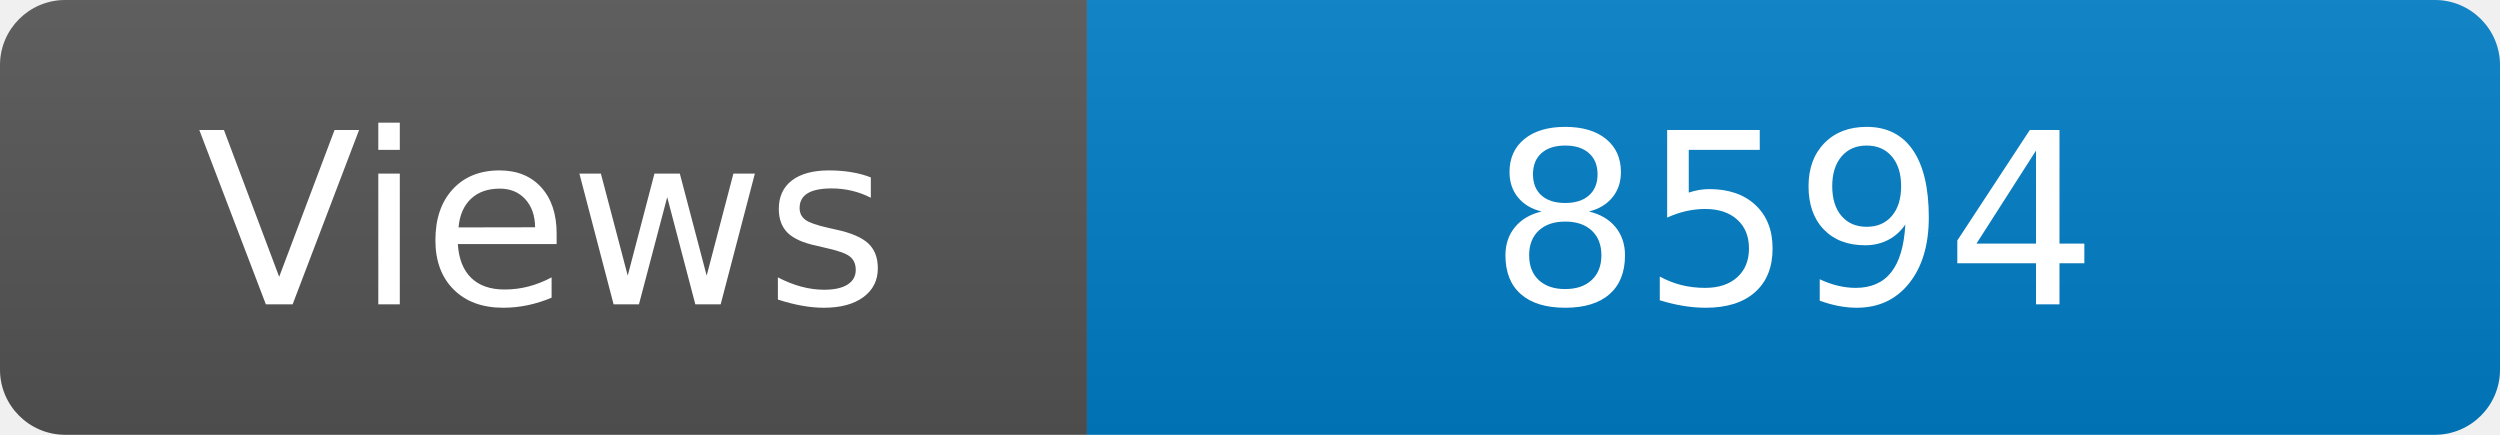
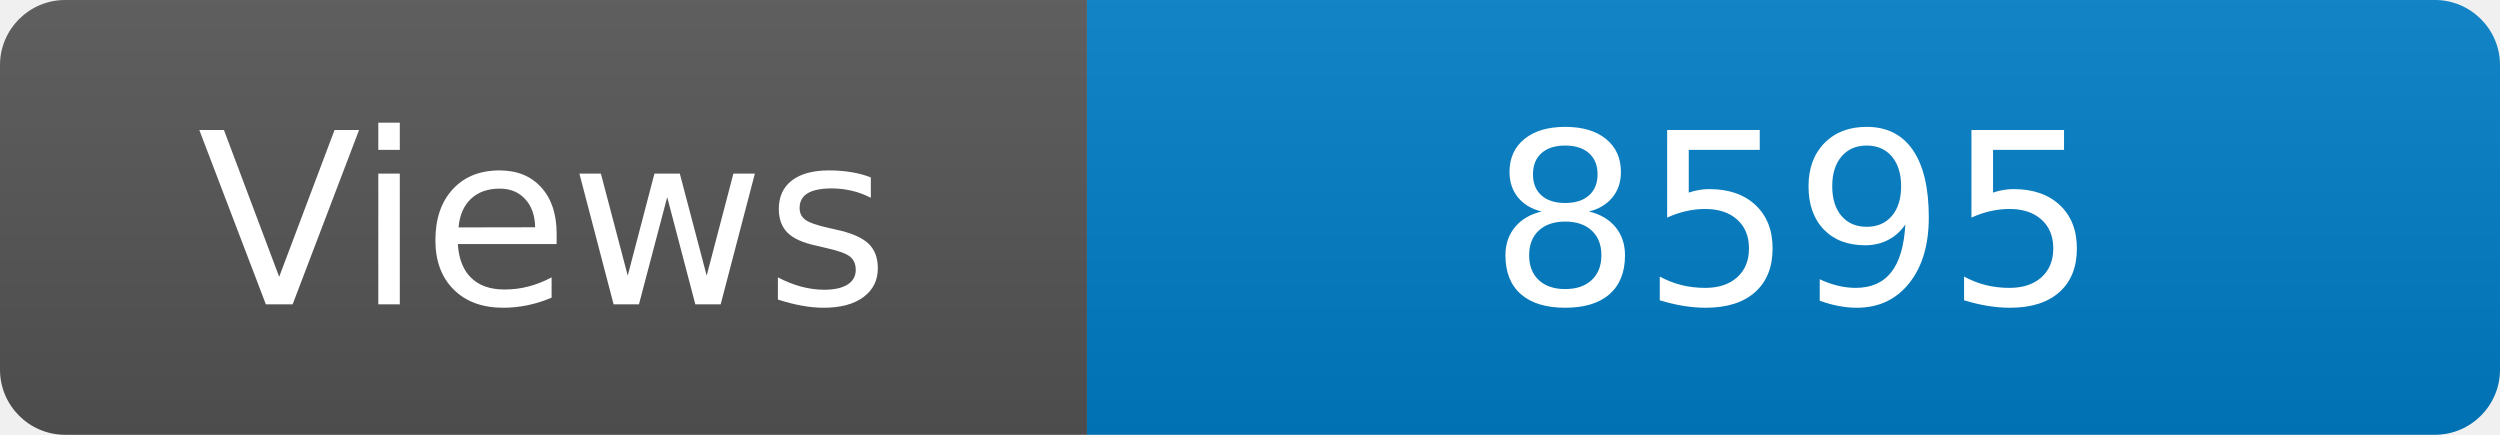
<svg xmlns="http://www.w3.org/2000/svg" width="115" height="20" role="img" aria-label="Maintained?: yes">
  <linearGradient id="s" x2="0" y2="100%">
    <stop offset="0" stop-color="#bbb" stop-opacity=".1" />
    <stop offset="1" stop-opacity=".1" />
  </linearGradient>
  <clipPath id="r">
    <rect width="115" height="20" rx="3" fill="#fff" />
  </clipPath>
  <g clip-path="url(#r)">
    <rect width="50" height="20" fill="#555" />
    <rect x="50" width="160" height="20" fill="#007ec6" />
    <rect width="115" height="20" fill="url(#s)" />
  </g>
  <g fill="#fff" text-anchor="middle" font-family="Verdana,Geneva,DejaVu Sans,sans-serif" font-size="110">
    <text x="250" y="140" transform="scale(.1)" fill="#fff">Views</text>
-     <text x="825" y="140" transform="scale(.1)" fill="#fff">8594</text>
+     <text x="825" y="140" transform="scale(.1)" fill="#fff">8595</text>
  </g>
</svg>
